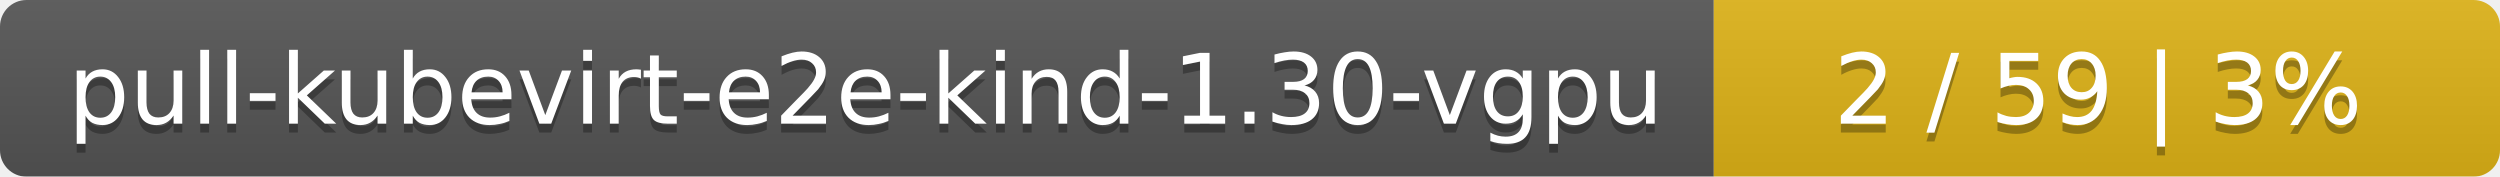
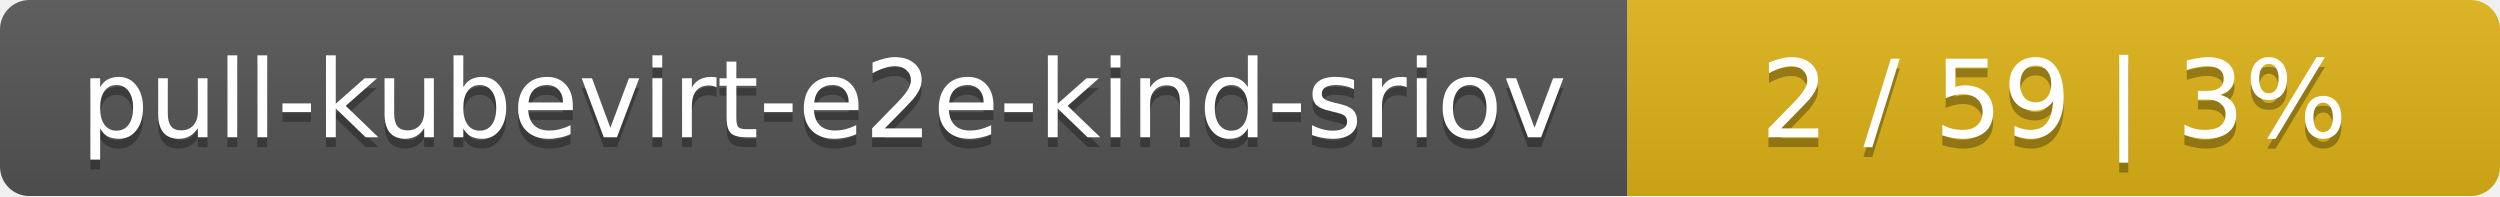
- <svg xmlns="http://www.w3.org/2000/svg" width="283" height="20">
+ <svg xmlns="http://www.w3.org/2000/svg" width="255" height="20">
  <linearGradient id="smooth" x2="0" y2="100%">
    <stop offset="0" stop-color="#bbb" stop-opacity=".1" />
    <stop offset="1" stop-opacity=".1" />
  </linearGradient>
  <mask id="round">
-     <rect width="283" height="20" rx="3" fill="#fff" />
+     <rect width="255" height="20" rx="3" fill="#fff" />
  </mask>
  <g mask="url(#round)">
-     <rect width="194" height="20" fill="#555" />
-     <rect x="194" width="89" height="20" fill="#dfb317" />
-     <rect width="283" height="20" fill="url(#smooth)" />
+     <rect width="166" height="20" fill="#555" />
+     <rect x="166" width="89" height="20" fill="#dfb317" />
+     <rect width="255" height="20" fill="url(#smooth)" />
  </g>
  <g fill="#fff" text-anchor="middle" font-family="DejaVu Sans,Verdana,Geneva,sans-serif" font-size="11">
-     <text x="98" y="15" fill="#010101" fill-opacity=".3">pull-kubevirt-e2e-kind-1.30-vgpu</text>
-     <text x="98" y="14">pull-kubevirt-e2e-kind-1.30-vgpu</text>
-     <text x="237.5" y="15" fill="#010101" fill-opacity=".3">2 / 59    |    3%</text>
-     <text x="237.5" y="14">2 / 59    |    3%</text>
+     <text x="84" y="15" fill="#010101" fill-opacity=".3">pull-kubevirt-e2e-kind-sriov</text>
+     <text x="84" y="14">pull-kubevirt-e2e-kind-sriov</text>
+     <text x="209.5" y="15" fill="#010101" fill-opacity=".3">2 / 59    |    3%</text>
+     <text x="209.5" y="14">2 / 59    |    3%</text>
  </g>
</svg>
